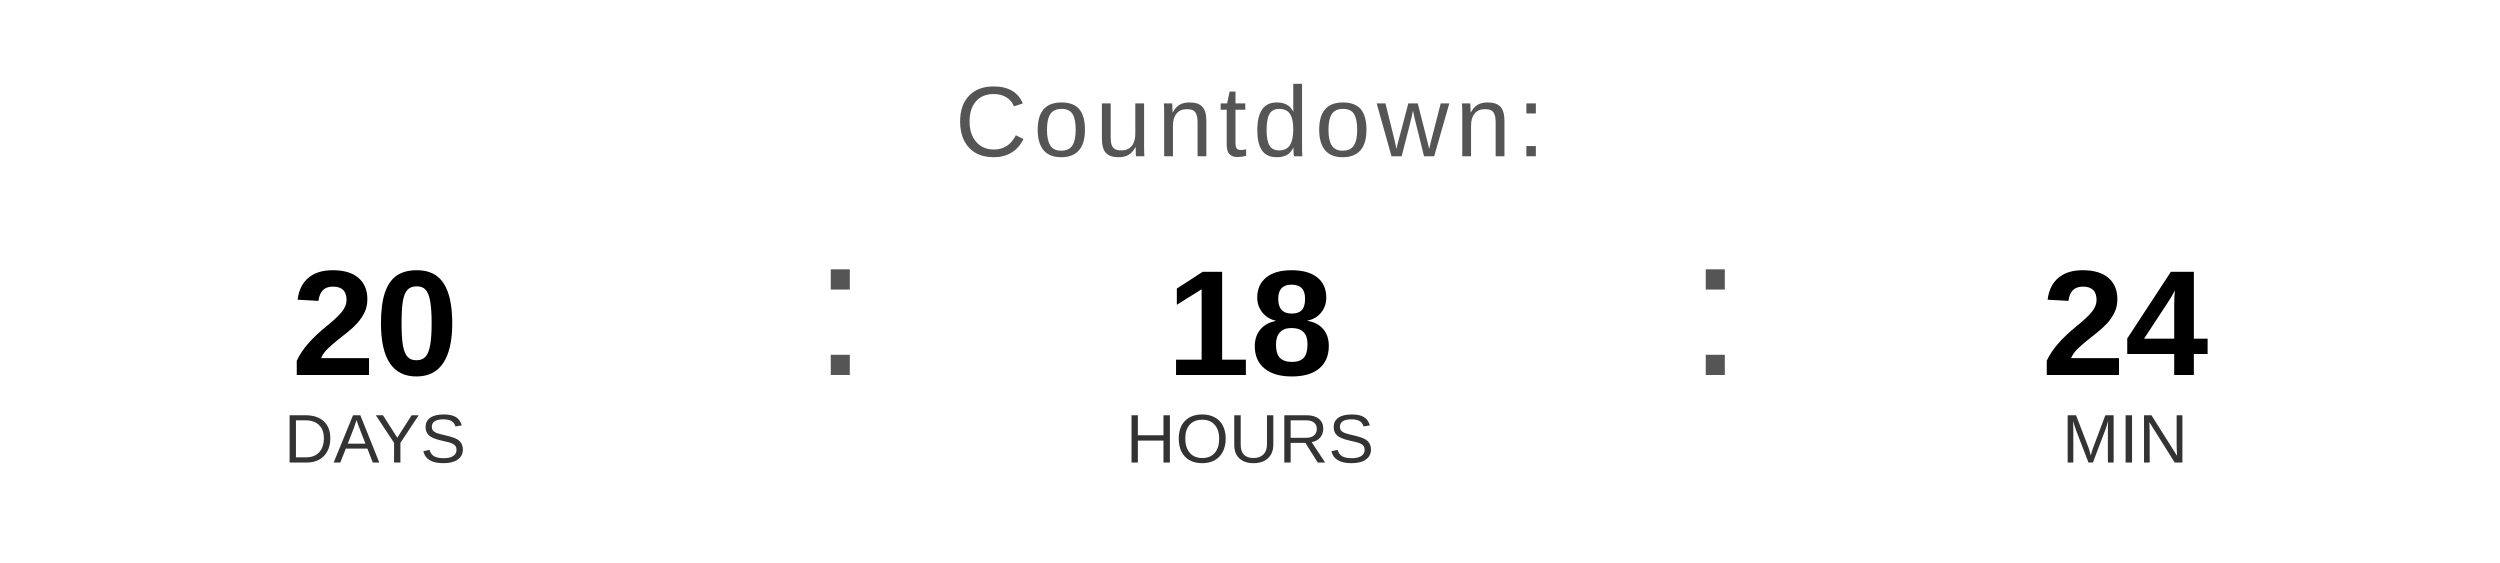
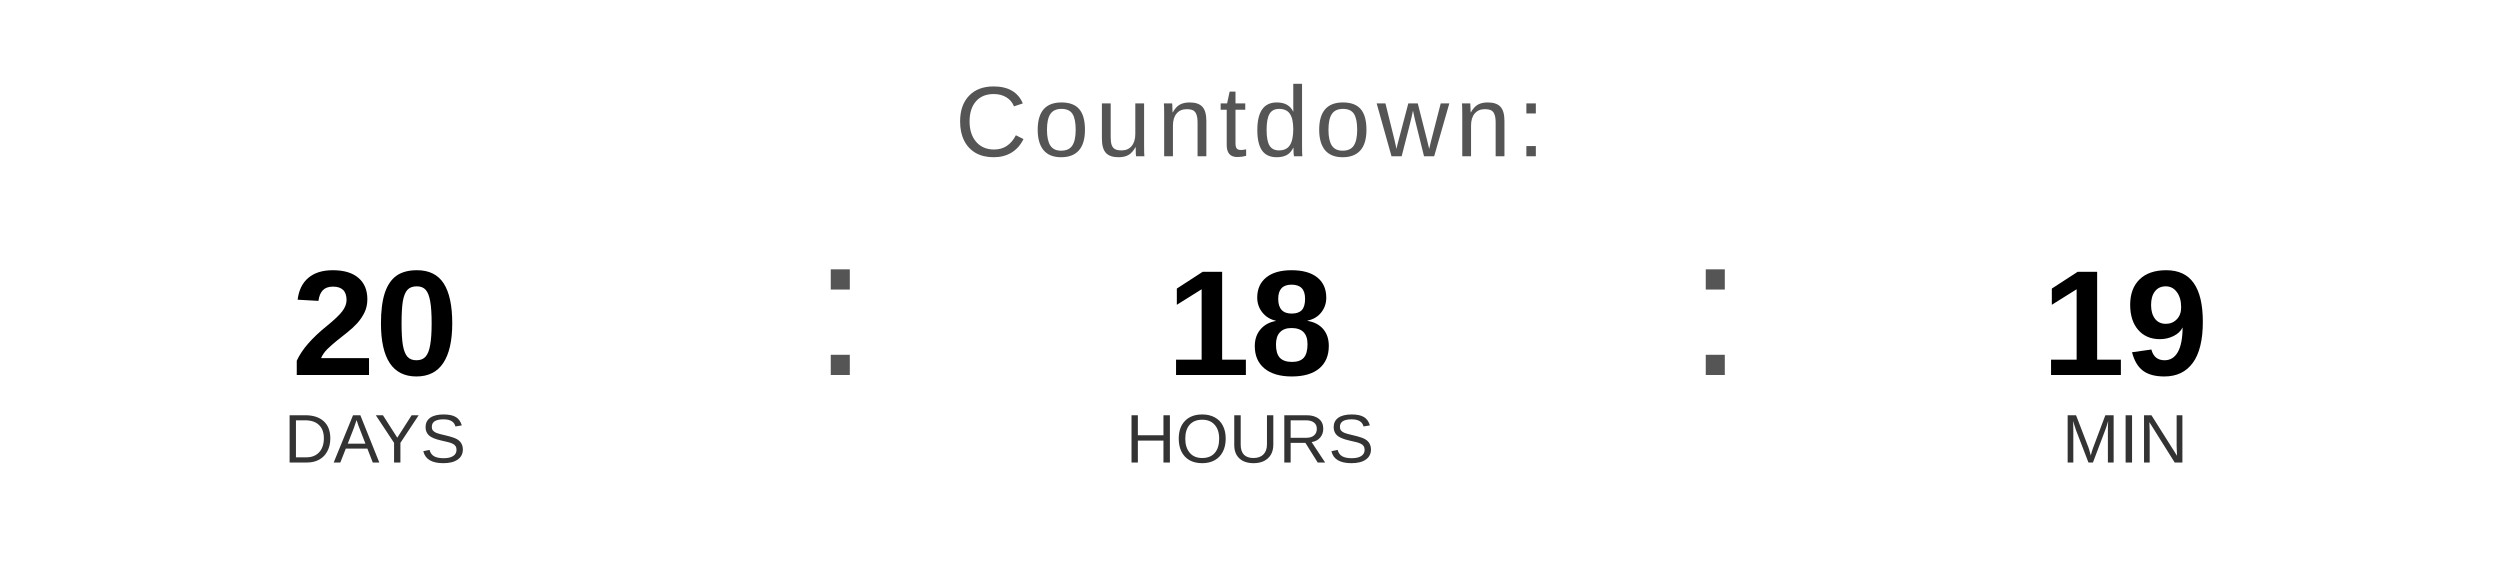
<svg xmlns="http://www.w3.org/2000/svg" width="400" height="90" viewBox="0 0 400 90">
  <text x="200" y="25" font-family="Arial, Helvetica, sans-serif" font-size="16" fill="#555555" text-anchor="middle" letter-spacing="1">
    Countdown:
  </text>
  <text x="60" y="60" font-family="Arial, Helvetica, sans-serif" font-size="24" font-weight="bold" fill="#000000" text-anchor="middle">20</text>
  <text x="60" y="74" font-family="Arial, Helvetica, sans-serif" font-size="11" fill="#333333" text-anchor="middle">DAYS</text>
  <text x="130" y="60" font-family="Arial, sans-serif" font-size="32" fill="#555555">:</text>
  <text x="200" y="60" font-family="Arial, Helvetica, sans-serif" font-size="24" font-weight="bold" fill="#000000" text-anchor="middle">18</text>
  <text x="200" y="74" font-family="Arial, Helvetica, sans-serif" font-size="11" fill="#333333" text-anchor="middle">HOURS</text>
  <text x="270" y="60" font-family="Arial, sans-serif" font-size="32" fill="#555555">:</text>
-   <text x="340" y="60" font-family="Arial, Helvetica, sans-serif" font-size="24" font-weight="bold" fill="#000000" text-anchor="middle">24</text>
+   <text x="340" y="60" font-family="Arial, Helvetica, sans-serif" font-size="24" font-weight="bold" fill="#000000" text-anchor="middle">19</text>
  <text x="340" y="74" font-family="Arial, Helvetica, sans-serif" font-size="11" fill="#333333" text-anchor="middle">MIN</text>
</svg>
